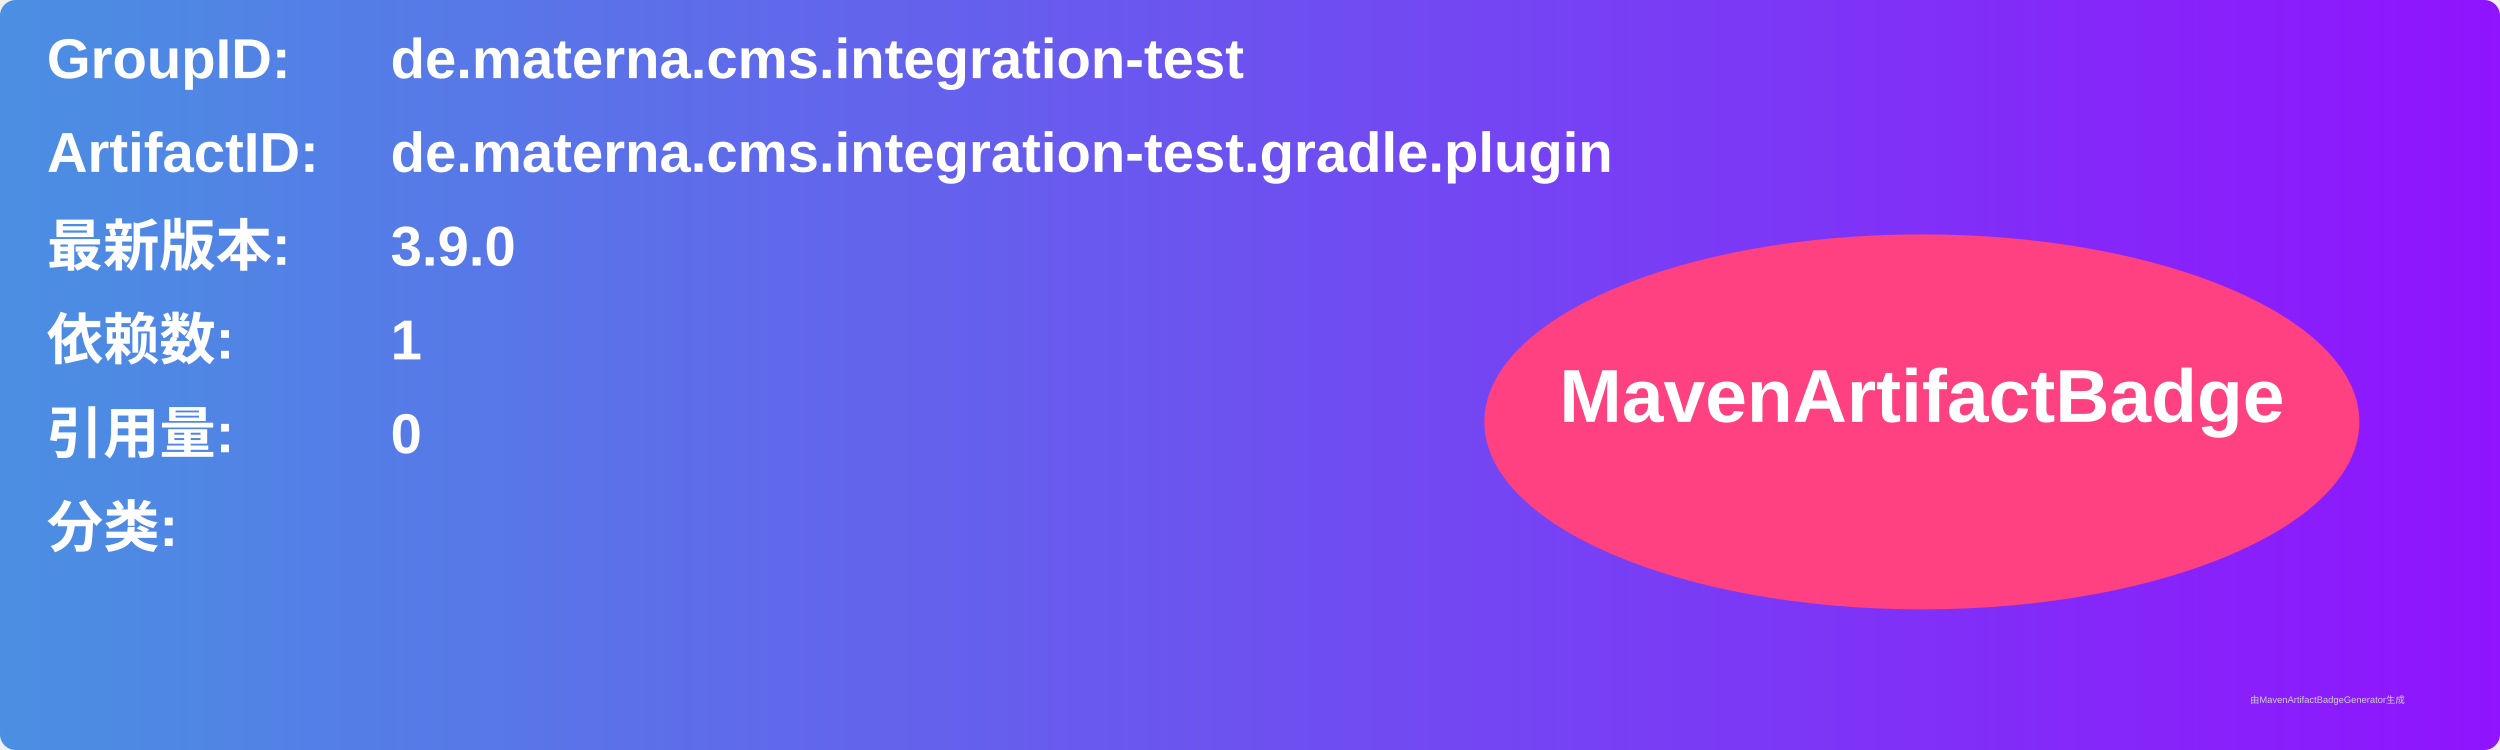
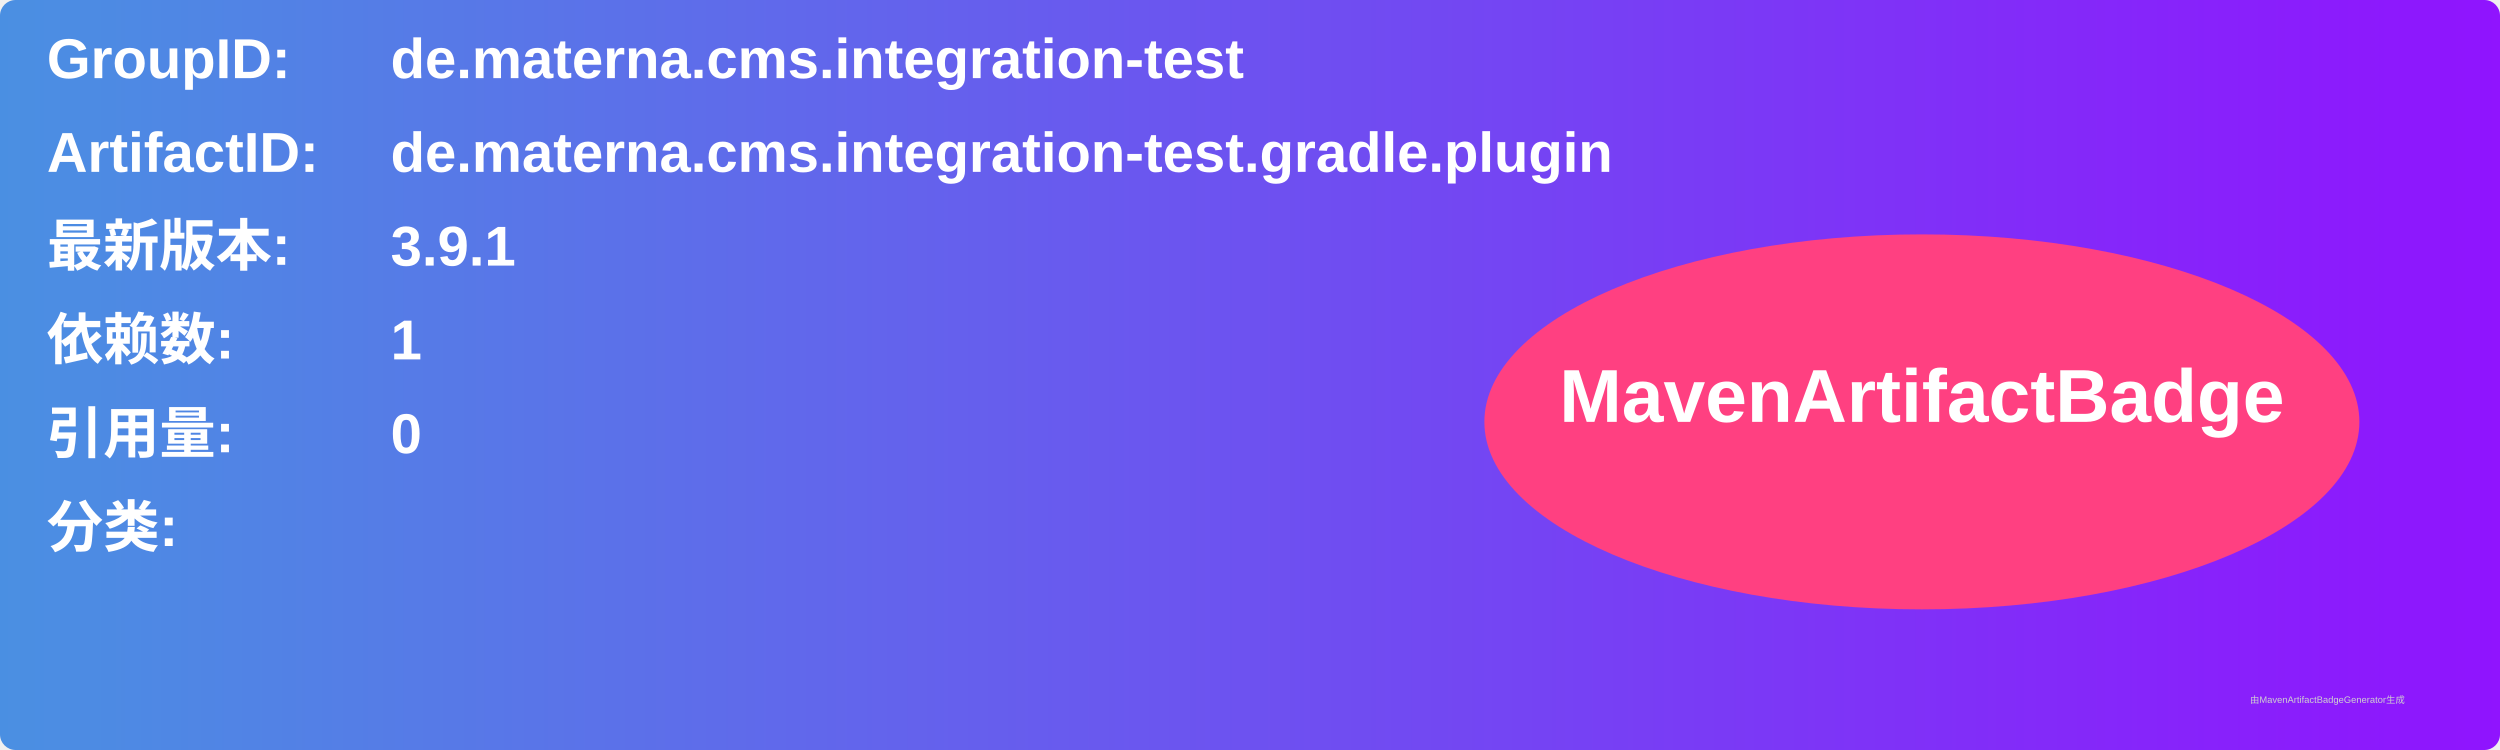
<svg xmlns="http://www.w3.org/2000/svg" width="800" height="240" viewBox="0 0 800 240">
  <linearGradient id="grad" x1="0%" y1="0%" x2="100%" y2="0%">
    <stop offset="0%" stop-color="#4a90e2" />
    <stop offset="100%" stop-color="#9013fe" />
  </linearGradient>
  <rect width="100%" height="100%" rx="5" ry="5" fill="url(#grad)" />
  <g transform="translate(15, 15)">
    <text x="0" y="10" font-family="Arial" font-size="18" fill="white" font-weight="bold" width="260">GroupID:</text>
    <text x="110" y="10" font-family="Arial" font-size="18" fill="white" font-weight="bold" width="460">de.materna.cms.integration-test</text>
    <text x="0" y="40" font-family="Arial" font-size="18" fill="white" font-weight="bold" width="260">ArtifactID:</text>
    <text x="110" y="40" font-family="Arial" font-size="18" fill="white" font-weight="bold" width="460">de.materna.cms.integration-test.gradle.plugin</text>
    <text x="0" y="70" font-family="Arial" font-size="18" fill="white" font-weight="bold">最新版本:</text>
    <text x="110" y="70" font-family="Arial" font-size="18" fill="white" font-weight="bold">
-       <tspan font-weight="bold">3.9.0</tspan>
+       <tspan font-weight="bold">3.9.1</tspan>
    </text>
    <text x="0" y="100" font-family="Arial" font-size="18" fill="white" font-weight="bold">依赖数: </text>
    <text x="110" y="100" font-family="Arial" font-size="18" fill="white">
      <tspan font-weight="bold">1</tspan>
    </text>
    <text x="0" y="130" font-family="Arial" font-size="18" fill="white" font-weight="bold">引用量: </text>
    <text x="110" y="130" font-family="Arial" font-size="18" fill="white">
      <tspan font-weight="bold">0</tspan>
    </text>
    <text x="0" y="160" font-family="Arial" font-size="18" fill="white" font-weight="bold">分类:</text>
    <text x="10" y="190" font-family="Arial" font-size="10" fill="white">
      <tspan font-weight="bold" />
    </text>
    <ellipse cx="600" cy="120" rx="140" ry="60" fill="#ff4081" />
    <text x="600" y="120" text-anchor="middle" font-family="Arial" font-size="24" fill="white" font-weight="bold">MavenArtifactBadge</text>
  </g>
  <text x="720" y="225" font-family="Arial" font-size="3" fill="#d0d0d0">由MavenArtifactBadgeGenerator生成</text>
</svg>
